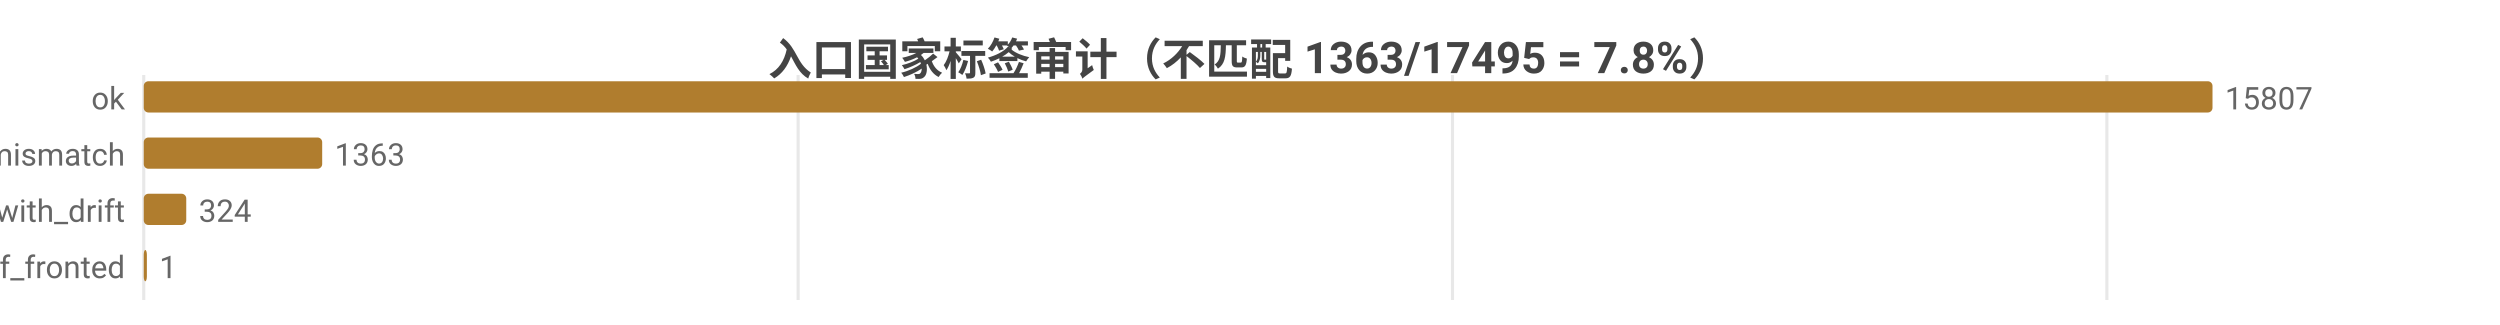
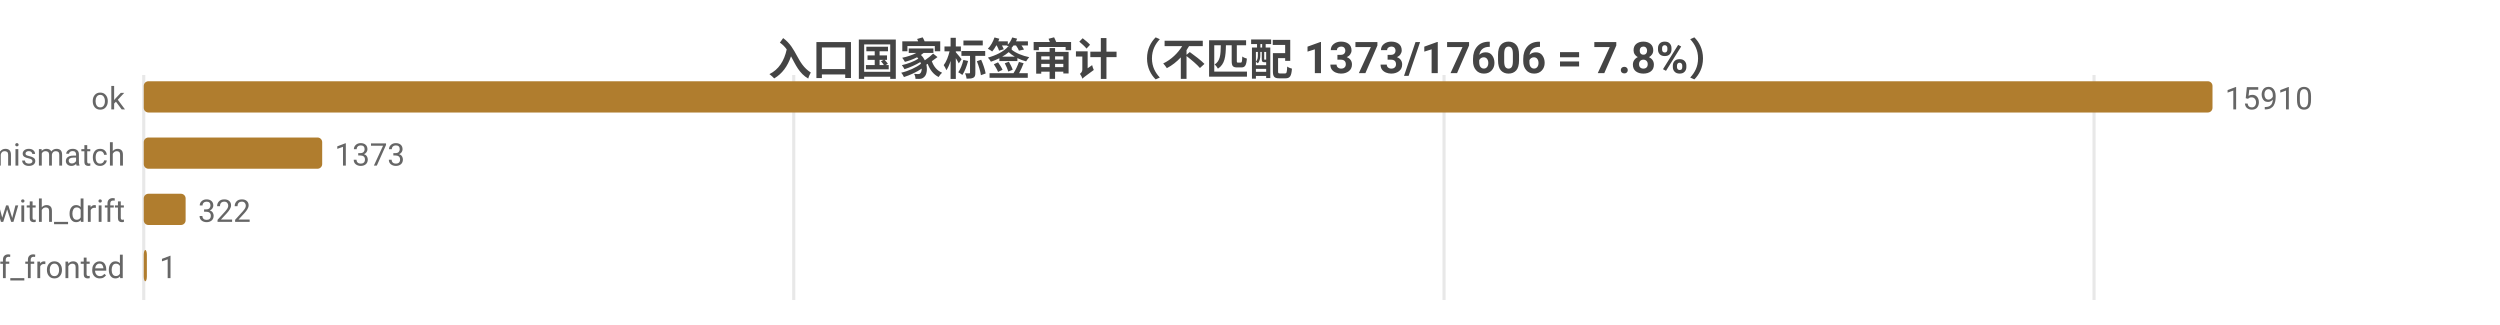
<svg xmlns="http://www.w3.org/2000/svg" width="800" height="104" viewBox="0 0 800 104">
  <rect width="800" height="104" fill="#ffffff" />
  <style>text{font-family:system-ui,-apple-system,'Segoe UI',Roboto,'PingFang SC','Microsoft YaHei','Noto Sans CJK SC',sans-serif}.g{stroke:#e8e8e8;stroke-width:1}.a{stroke:#999;stroke-width:1}.t{font-size:10px;fill:#666}.m{font-size:10px;text-anchor:middle;fill:#666}.e{font-size:10px;text-anchor:end;fill:#666}.l{font-size:11px;fill:#333}.tt{font-size:14px;font-weight:600;text-anchor:middle;fill:#444}.em{font-size:13px;text-anchor:middle;fill:#999}</style>
-   <text class="tt" x="400.0" y="24">入口国家标签审计（不匹配 1363/17495 = 7.8%）</text>
+   <text class="tt" x="400.0" y="24">入口国家标签审计（不匹配 1373/17606 = 7.8%）</text>
  <line class="g" x1="46" y1="24" x2="46" y2="96" />
-   <line class="g" x1="255.4" y1="24" x2="255.4" y2="96" />
-   <line class="g" x1="464.8" y1="24" x2="464.8" y2="96" />
-   <line class="g" x1="674.2" y1="24" x2="674.2" y2="96" />
+   <line class="g" x1="254.0" y1="24" x2="254.0" y2="96" />
+   <line class="g" x1="462.1" y1="24" x2="462.1" y2="96" />
+   <line class="g" x1="670.1" y1="24" x2="670.1" y2="96" />
  <text class="e" x="40" y="35">ok</text>
  <rect x="46" y="26" width="662" height="10" fill="#b07d2e" rx="1.5" />
-   <text class="t" x="712" y="35">15807</text>
+   <text class="t" x="712" y="35">15910</text>
  <text class="e" x="40" y="53">tag_mismatch</text>
  <rect x="46" y="44" width="57.1" height="10" fill="#b07d2e" rx="1.5" />
-   <text class="t" x="107.1" y="53">1363</text>
+   <text class="t" x="107.1" y="53">1373</text>
  <text class="e" x="40" y="71">ok_with_drift</text>
-   <rect x="46" y="62" width="13.6" height="10" fill="#b07d2e" rx="1.5" />
-   <text class="t" x="63.6" y="71">324</text>
+   <rect x="46" y="62" width="13.4" height="10" fill="#b07d2e" rx="1.5" />
+   <text class="t" x="63.4" y="71">322</text>
  <text class="e" x="40" y="89">cf_fronted</text>
  <rect x="46" y="80" width="1" height="10" fill="#b07d2e" rx="1.5" />
  <text class="t" x="51" y="89">1</text>
</svg>
